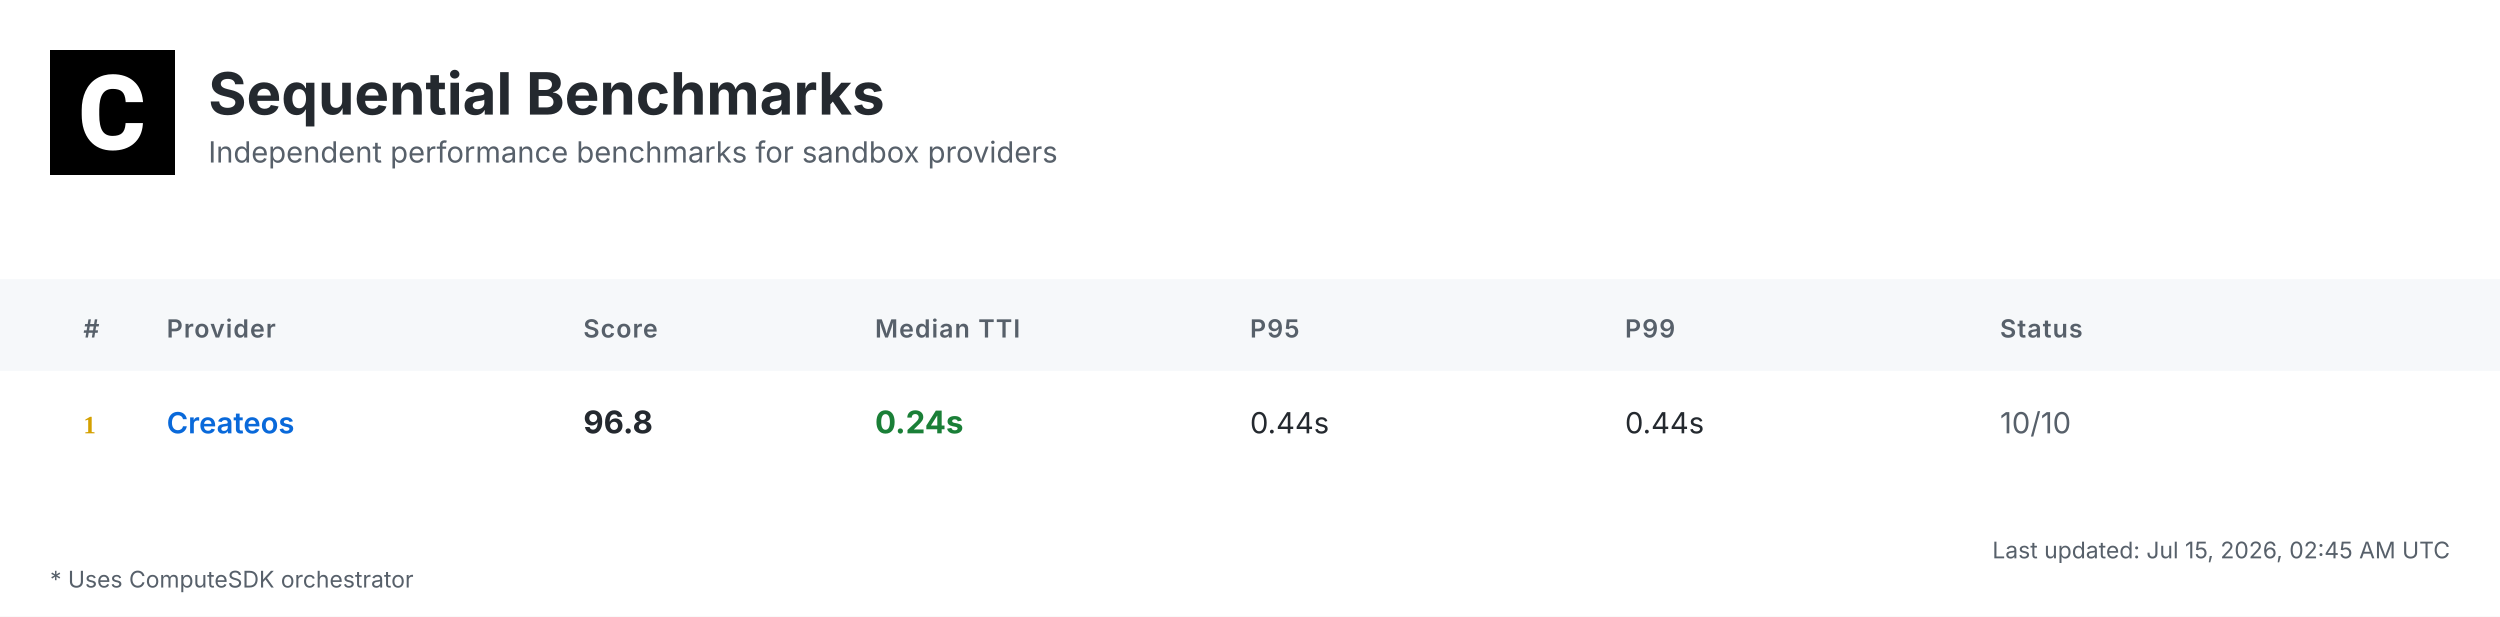
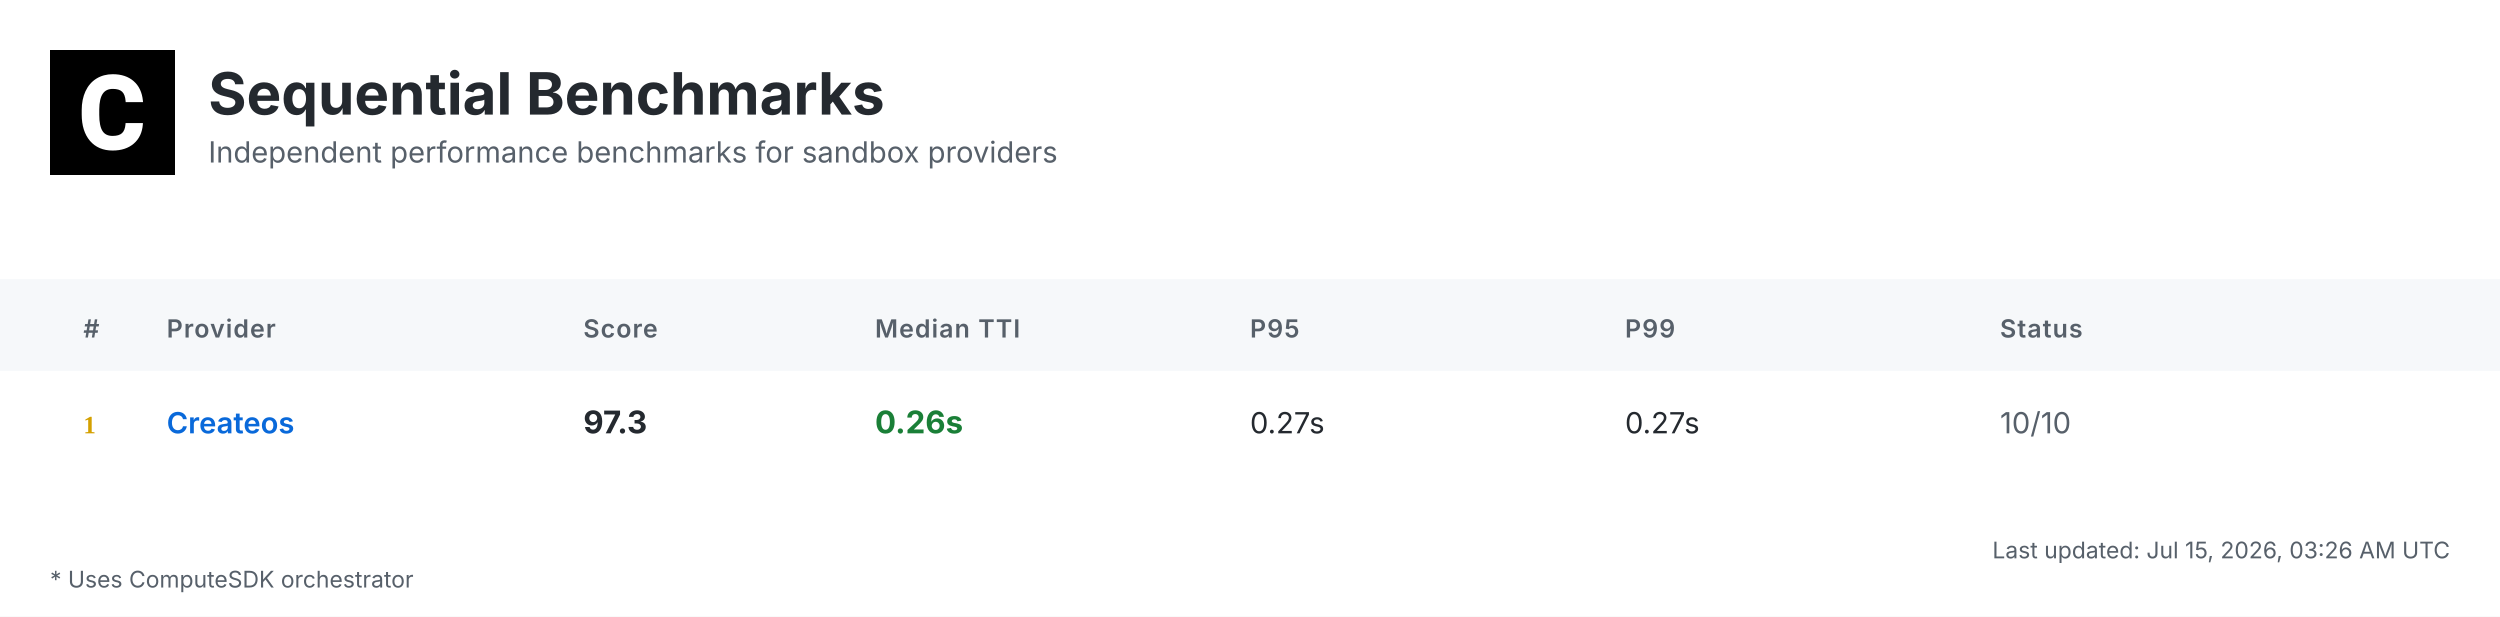
<svg xmlns="http://www.w3.org/2000/svg" width="1200" height="296" viewBox="0 0 1200 296">
  <defs>
    <linearGradient id="headerGrad" x1="0%" y1="0%" x2="100%" y2="100%">
      <stop offset="0%" style="stop-color:#f6f8fa;stop-opacity:1" />
      <stop offset="100%" style="stop-color:#ffffff;stop-opacity:1" />
    </linearGradient>
  </defs>
  <style>
    .bg { fill: #ffffff; }
    .header-bg { fill: url(#headerGrad); }
    .table-header-bg { fill: #f6f8fa; }
    .table-header { font: 600 12px 'Inter', 'SF Pro Display', -apple-system, BlinkMacSystemFont, 'Segoe UI', Roboto, Helvetica, Arial, sans-serif; fill: #57606a; text-transform: uppercase; letter-spacing: 0.5px; }
    .row { font: 14px 'Inter', 'SF Pro Display', -apple-system, BlinkMacSystemFont, 'Segoe UI', Roboto, Helvetica, Arial, sans-serif; fill: #24292f; }
    .rank { font-weight: 700; fill: #57606a; }
    .rank-1 { fill: #d4a000; }
    .rank-2 { fill: #8a8a8a; }
    .rank-3 { fill: #a0522d; }
    .provider { font-weight: 600; fill: #0969da; }
    .median { font-weight: 700; font-size: 15px; }
    .fast { fill: #1a7f37; }
    .medium { fill: #9a6700; }
    .slow { fill: #cf222e; }
    .status { fill: #57606a; }
    .divider { stroke: #d0d7de; stroke-width: 1; }
    .border { stroke: #d0d7de; stroke-width: 1; fill: none; }
    .timestamp { font: 11px 'Inter', 'SF Pro Display', -apple-system, BlinkMacSystemFont, 'Segoe UI', Roboto, Helvetica, Arial, sans-serif; fill: #57606a; }
    .title { font: bold 28px 'Inter', 'SF Pro Display', -apple-system, BlinkMacSystemFont, 'Segoe UI', Roboto, Helvetica, Arial, sans-serif; fill: #24292f; }
    .subtitle { font: 14px 'Inter', 'SF Pro Display', -apple-system, BlinkMacSystemFont, 'Segoe UI', Roboto, Helvetica, Arial, sans-serif; fill: #57606a; }
    .logo { fill: #24292f; }
    .metrics-label { font: 600 12px 'Inter', 'SF Pro Display', -apple-system, BlinkMacSystemFont, 'Segoe UI', Roboto, Helvetica, Arial, sans-serif; fill: #57606a; text-transform: uppercase; letter-spacing: 0.5px; }
    .metrics-row { font: 13px 'Inter', 'SF Pro Display', -apple-system, BlinkMacSystemFont, 'Segoe UI', Roboto, Helvetica, Arial, sans-serif; fill: #24292f; }
  </style>
  <rect class="bg" width="1200" height="296" />
  <g transform="translate(24, 24)">
    <rect width="60" height="60" fill="#000000" />
    <g transform="scale(0.035) translate(0, 0)">
      <path fill="#ffffff" d="M1036.26,1002.28h237.87l-.93,19.09c-8.38,110.32-49.81,198.3-123.82,262.07-73.09,63.31-170.84,95.43-290.48,95.43-130.81,0-235.55-44.69-311.43-133.6-74.48-87.98-112.65-209.48-112.65-361.23v-60.51c0-96.83,17.7-183.41,51.68-257.43,34.91-74.95,85.19-133.61,149.89-173.63,64.7-40.04,140.12-60.52,225.3-60.52,117.77,0,214.13,32.12,286.29,95.9,72.62,63.3,114.98,153.61,126.15,267.67l1.86,19.08h-238.34l-.93-15.83c-4.65-59.11-20.95-101.94-47.95-127.08-27-25.6-69.83-38.17-127.08-38.17-61.91,0-107.06,20.95-137.33,65.17-31.65,45.15-47.94,117.77-48.87,215.53v74.48c0,102.41,15.36,177.83,45.62,223.91,28.86,44.22,74.01,65.63,137.79,65.63,58.19,0,101.48-12.57,128.95-38.17,26.99-25.14,43.29-66.1,47.48-121.5l.93-16.3Z" />
    </g>
  </g>
  <text class="title" x="100" y="55">Sequential Benchmarks</text>
  <text class="subtitle" x="100" y="78">Independent performance benchmarks for sandbox providers</text>
  <rect class="table-header-bg" y="134" width="1200" height="44" />
  <text class="table-header" x="40" y="162">#</text>
  <text class="table-header" x="80" y="162">Provider</text>
  <text class="table-header" x="280" y="162">Score</text>
  <text class="table-header" x="420" y="162">Median TTI</text>
  <text class="table-header" x="600" y="162">P95</text>
  <text class="table-header" x="780" y="162">P99</text>
  <text class="table-header" x="960" y="162">Status</text>
  <text class="rank rank-1" x="40" y="208">1</text>
  <text class="row provider" x="80" y="208">Createos</text>
-   <text class="row median" x="280" y="208">96.8</text>
-   <text class="row median fast" x="420" y="208">0.24s</text>
-   <text class="row" x="600" y="208">0.44s</text>
-   <text class="row" x="780" y="208">0.44s</text>
+   <text class="row median" x="280" y="208">97.3</text>
+   <text class="row median fast" x="420" y="208">0.26s</text>
+   <text class="row" x="600" y="208">0.27s</text>
+   <text class="row" x="780" y="208">0.27s</text>
  <text class="row status" x="960" y="208">10/10</text>
-   <text class="timestamp" x="1176" y="268" text-anchor="end">Last updated: Jul 15, 2026, 02:45 AM UTC</text>
+   <text class="timestamp" x="1176" y="268" text-anchor="end">Last updated: Jul 15, 2026, 03:26 AM UTC</text>
  <text class="timestamp" x="24" y="282">* Uses ComputeSDK orchestrator</text>
</svg>
